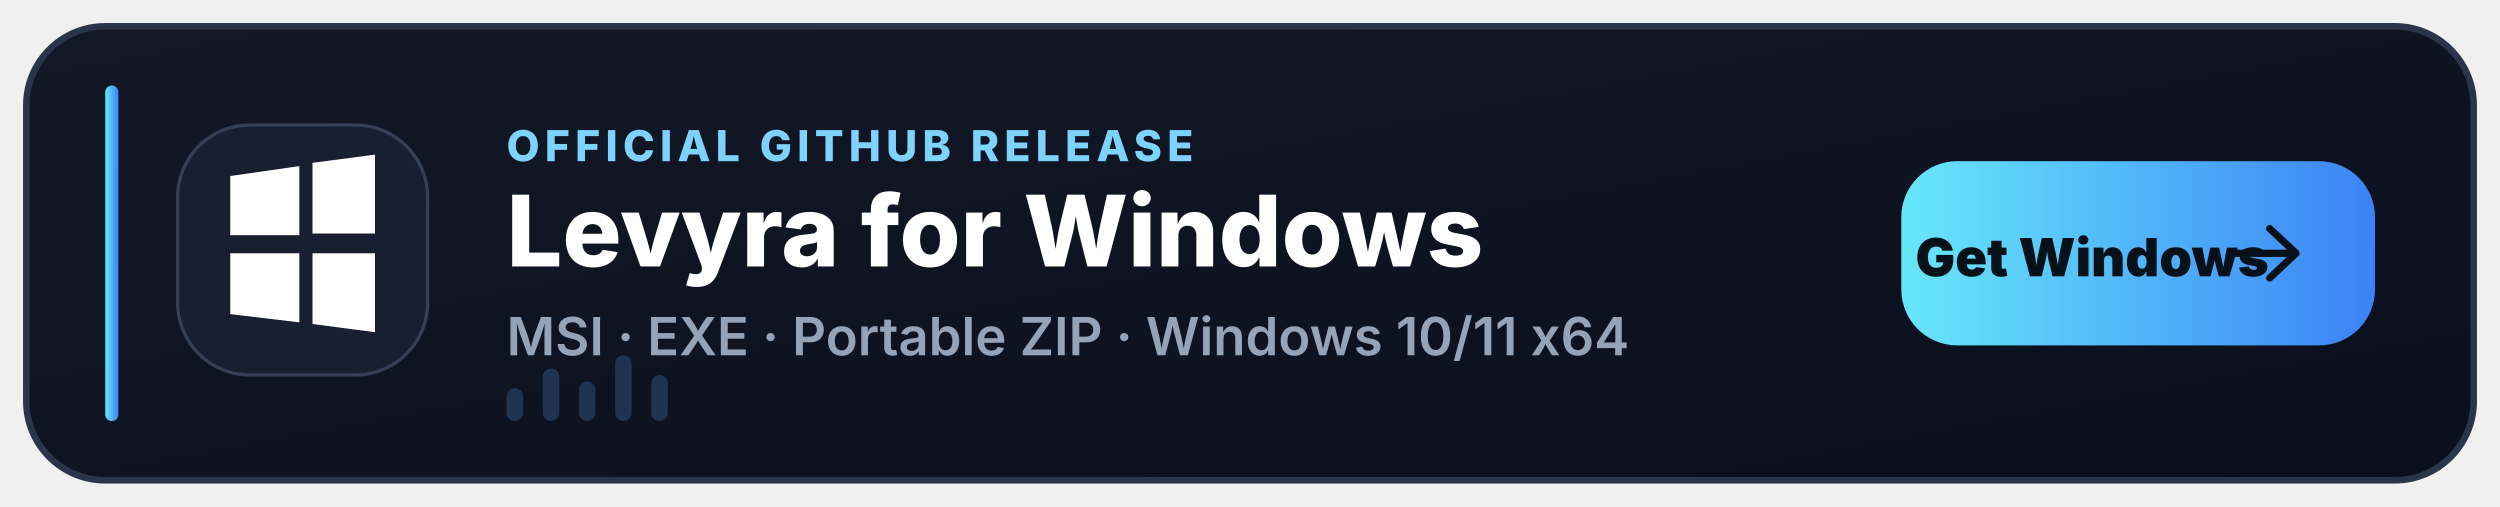
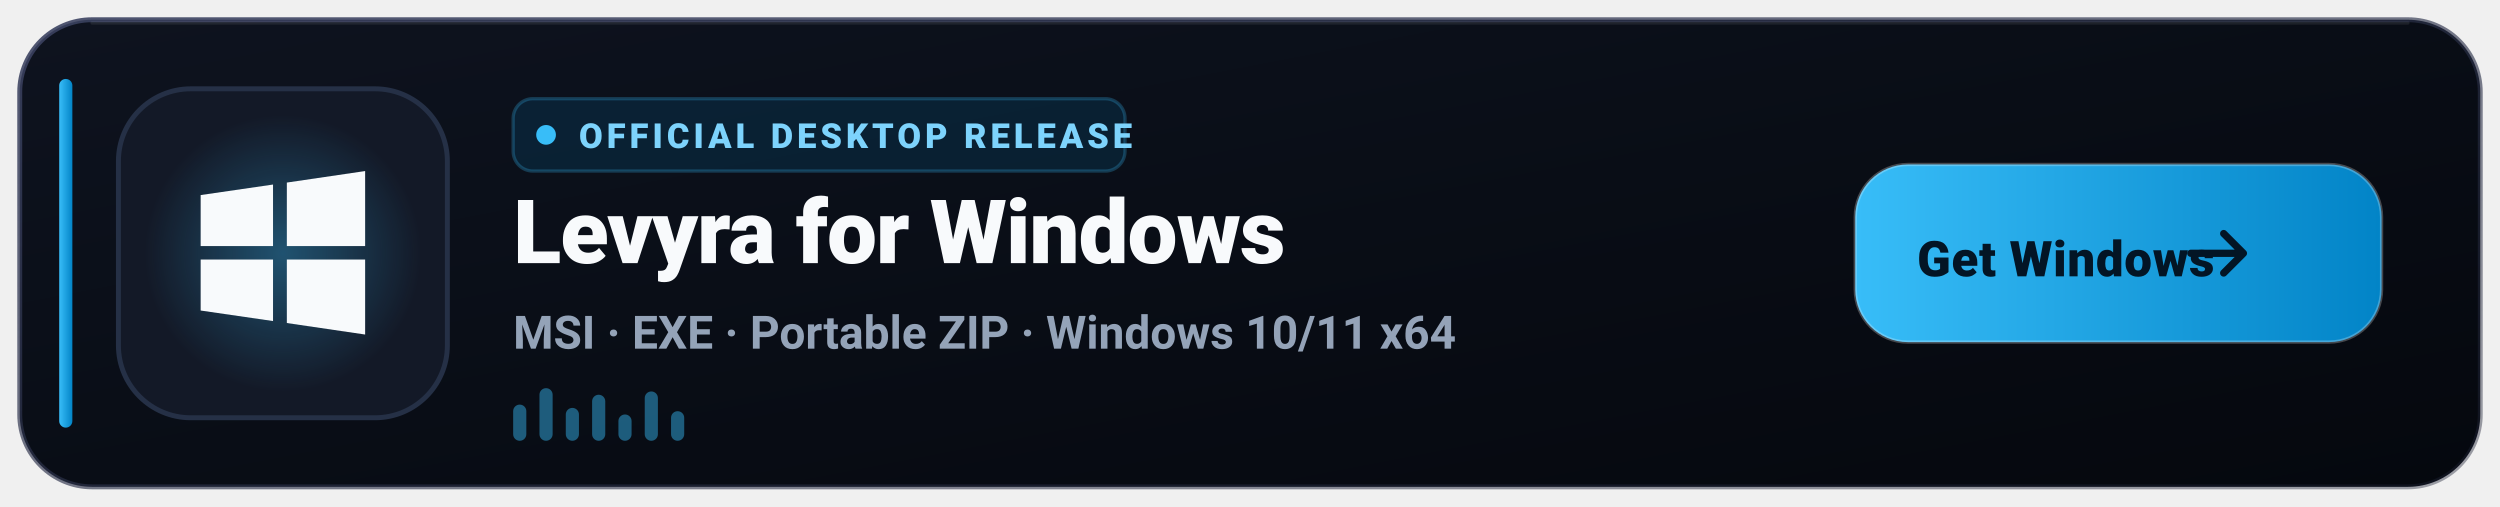
- <svg xmlns="http://www.w3.org/2000/svg" width="760" height="154" viewBox="0 0 760 154" role="img" aria-labelledby="title desc">
+ <svg xmlns="http://www.w3.org/2000/svg" width="760" height="154" viewBox="0 0 760 154" role="img" aria-label="Download Levyra for Windows">
  <defs>
-     <linearGradient id="p" x1="0" y1="0" x2="1" y2="1">
-       <stop offset="0" stop-color="#121826" />
-       <stop offset="1" stop-color="#0A0F1D" />
+     <linearGradient id="win-bg" x1="0" y1="0" x2="1" y2="1">
+       <stop offset="0%" stop-color="#0E131F" />
+       <stop offset="60%" stop-color="#080C14" />
+       <stop offset="100%" stop-color="#05080E" />
    </linearGradient>
-     <linearGradient id="a" x1="0" y1="0" x2="1" y2="0">
-       <stop offset="0" stop-color="#67E8F9" />
-       <stop offset="1" stop-color="#3B82F6" />
+     <linearGradient id="win-border" x1="0" y1="0" x2="1" y2="1">
+       <stop offset="0%" stop-color="#3B4261" stop-opacity="0.9" />
+       <stop offset="100%" stop-color="#1E2235" stop-opacity="0.4" />
    </linearGradient>
+     <linearGradient id="win-accent" x1="0" y1="0" x2="1" y2="0">
+       <stop offset="0%" stop-color="#38BDF8" />
+       <stop offset="100%" stop-color="#0284C7" />
+     </linearGradient>
+     <radialGradient id="win-glow" cx="50%" cy="50%" r="50%">
+       <stop offset="0%" stop-color="#38BDF8" stop-opacity="0.35" />
+       <stop offset="100%" stop-color="#38BDF8" stop-opacity="0" />
+     </radialGradient>
  </defs>
-   <rect x="8" y="8" width="744" height="138" rx="24" fill="url(#p)" stroke="#2A354A" stroke-width="2" />
-   <rect x="32" y="26" width="4" height="102" rx="2" fill="url(#a)" />
-   <rect x="54" y="38" width="76" height="76" rx="22" fill="#171F31" stroke="#354057" />
-   <g fill="#FFF">
-     <path d="M70 53.5 91 50.5v21H70z" />
-     <path d="M95 49.5 114 47v24H95z" />
-     <path d="M70 77h21v21L70 95.5z" />
-     <path d="M95 77h19v24l-19-2.5z" />
+   <rect x="6" y="6" width="748" height="142" rx="22" fill="url(#win-bg)" stroke="url(#win-border)" stroke-width="1.5" />
+   <path d="M28 7h704" stroke="#FFFFFF" stroke-opacity="0.08" stroke-linecap="round" />
+   <rect x="18" y="24" width="4" height="106" rx="2" fill="url(#win-accent)" />
+   <rect x="36" y="27" width="100" height="100" rx="22" fill="#131927" stroke="#253046" stroke-width="1.5" />
+   <circle cx="86" cy="77" r="42" fill="url(#win-glow)" />
+   <g transform="translate(61 52)" fill="#F8FAFC">
+     <path d="M0 7.3 22 4.1v18.7H0z" />
+     <path d="M26.2 3.5 50 0v22.8H26.2z" />
+     <path d="M0 26.9h22v18.7L0 42.4z" />
+     <path d="M26.2 26.9H50V49.7L26.2 46.2z" />
  </g>
-   <text x="154" y="49" fill="#7DD3FC" font-family="Segoe UI,Inter,Arial,sans-serif" font-size="13" font-weight="800" letter-spacing="1.6">OFFICIAL GITHUB RELEASE</text>
-   <text x="154" y="81" fill="#FFF" font-family="Segoe UI,Inter,Arial,sans-serif" font-size="30" font-weight="800">Levyra for Windows</text>
-   <text x="154" y="108" fill="#94A3B8" font-family="Segoe UI,Inter,Arial,sans-serif" font-size="16" font-weight="600">MSI · EXE · Portable ZIP · Windows 10/11 x64</text>
-   <g opacity=".22" fill="#60A5FA">
-     <rect x="154" y="118" width="5" height="10" rx="2.5" />
-     <rect x="165" y="112" width="5" height="16" rx="2.5" />
-     <rect x="176" y="116" width="5" height="12" rx="2.5" />
-     <rect x="187" y="108" width="5" height="20" rx="2.5" />
-     <rect x="198" y="114" width="5" height="14" rx="2.5" />
+   <g transform="translate(156 30)">
+     <rect width="186" height="22" rx="6" fill="#0284C7" fill-opacity="0.15" stroke="#38BDF8" stroke-opacity="0.25" />
+     <circle cx="10" cy="11" r="3" fill="#38BDF8" />
+     <text x="20" y="15" fill="#7DD3FC" font-family="-apple-system,BlinkMacSystemFont,'Segoe UI',Roboto,Helvetica,sans-serif" font-size="10.5" font-weight="800" letter-spacing="1.2">OFFICIAL DESKTOP RELEASE</text>
  </g>
-   <g transform="translate(578 49)">
-     <rect width="144" height="56" rx="17" fill="url(#a)" />
-     <text x="58" y="35" text-anchor="middle" fill="#07111A" font-family="Segoe UI,Inter,Arial,sans-serif" font-size="16" font-weight="900">Get Windows</text>
-     <path d="M112 20.5 120 28l-8 7.5M119 28h-19" fill="none" stroke="#07111A" stroke-width="2.2" stroke-linecap="round" stroke-linejoin="round" />
+   <text x="156" y="80" fill="#F8FAFC" font-family="-apple-system,BlinkMacSystemFont,'Segoe UI',Roboto,Helvetica,sans-serif" font-size="27" font-weight="800" letter-spacing="-0.3">Levyra for Windows</text>
+   <text x="156" y="106" fill="#94A3B8" font-family="-apple-system,BlinkMacSystemFont,'Segoe UI',Roboto,Helvetica,sans-serif" font-size="14" font-weight="600">MSI · EXE · Portable ZIP · Windows 10/11 x64</text>
+   <g transform="translate(156 118)" fill="#38BDF8" fill-opacity="0.45">
+     <rect x="0" y="5" width="4" height="11" rx="2" />
+     <rect x="8" y="0" width="4" height="16" rx="2" />
+     <rect x="16" y="6" width="4" height="10" rx="2" />
+     <rect x="24" y="2" width="4" height="14" rx="2" />
+     <rect x="32" y="8" width="4" height="8" rx="2" />
+     <rect x="40" y="1" width="4" height="15" rx="2" />
+     <rect x="48" y="7" width="4" height="9" rx="2" />
+   </g>
+   <g transform="translate(564 50)">
+     <rect width="160" height="54" rx="16" fill="url(#win-accent)" />
+     <rect width="160" height="54" rx="16" fill="none" stroke="#FFFFFF" stroke-opacity="0.25" />
+     <text x="64" y="34" text-anchor="middle" fill="#031525" font-family="-apple-system,BlinkMacSystemFont,'Segoe UI',Roboto,Helvetica,sans-serif" font-size="15" font-weight="900" letter-spacing="0.2">Get Windows</text>
+     <path d="M118 27h-16M112 21l6 6-6 6" fill="none" stroke="#031525" stroke-width="2.2" stroke-linecap="round" stroke-linejoin="round" />
  </g>
</svg>
